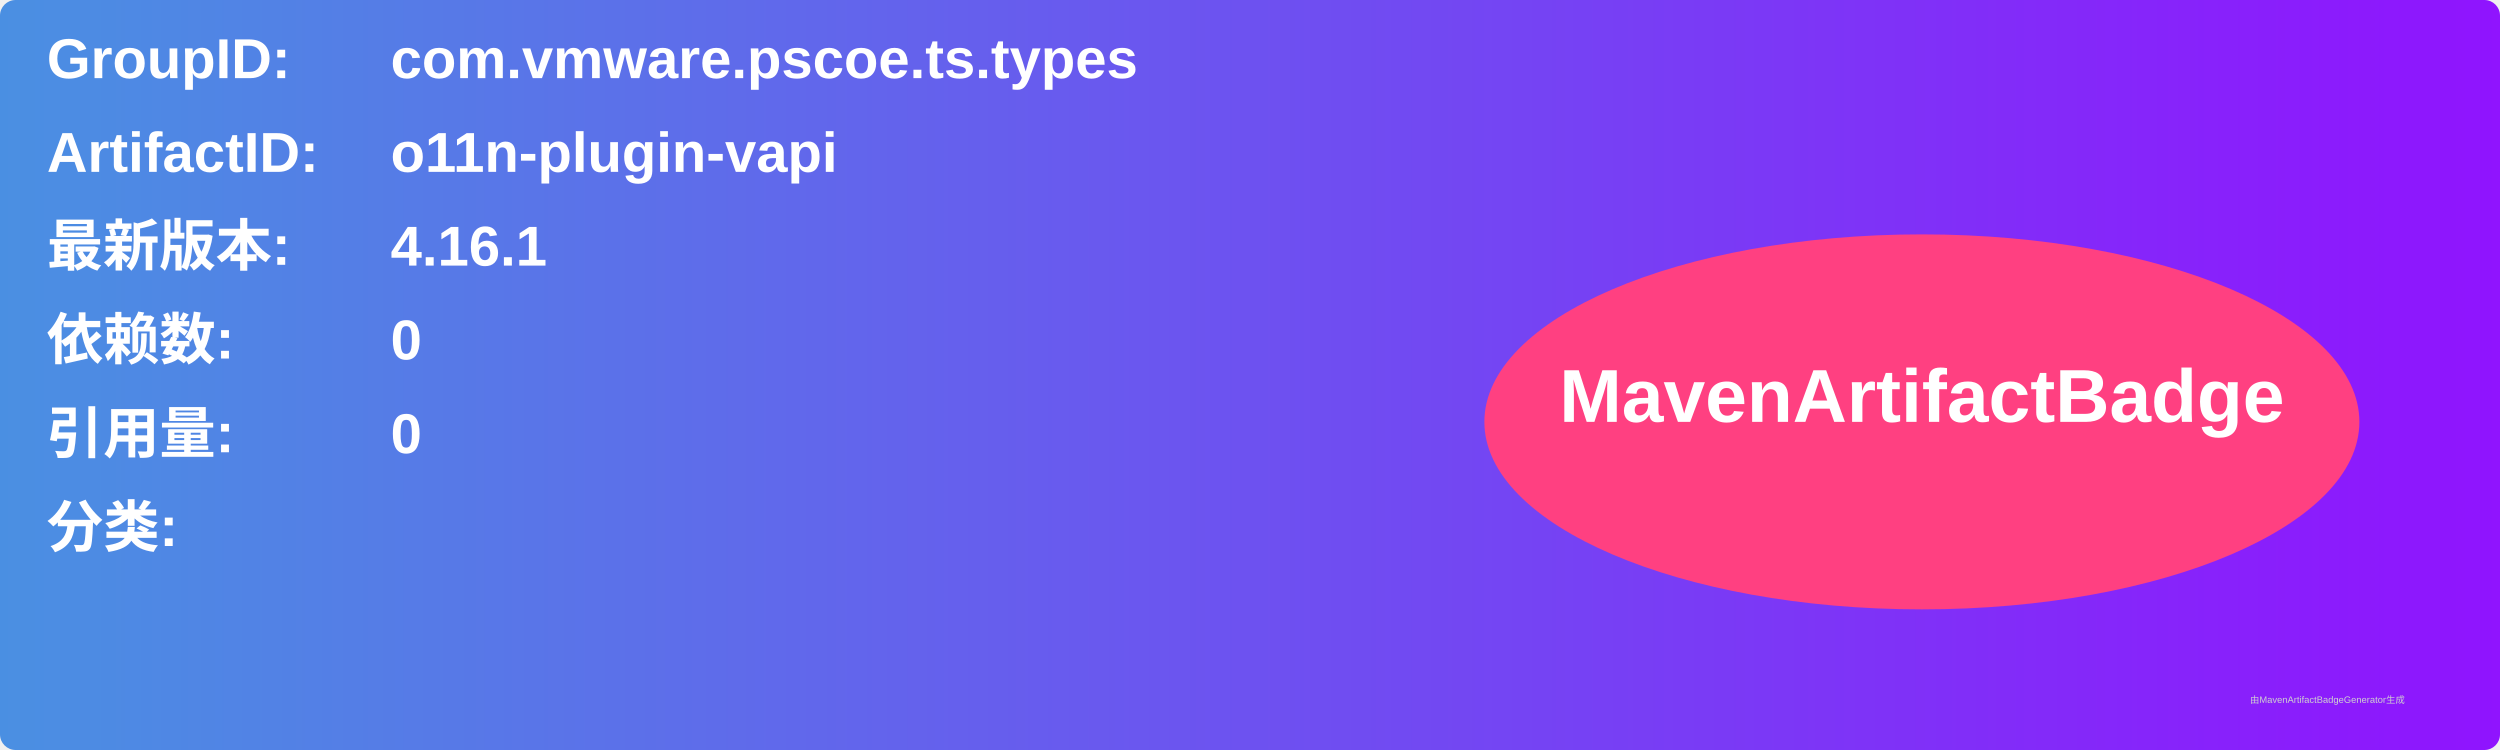
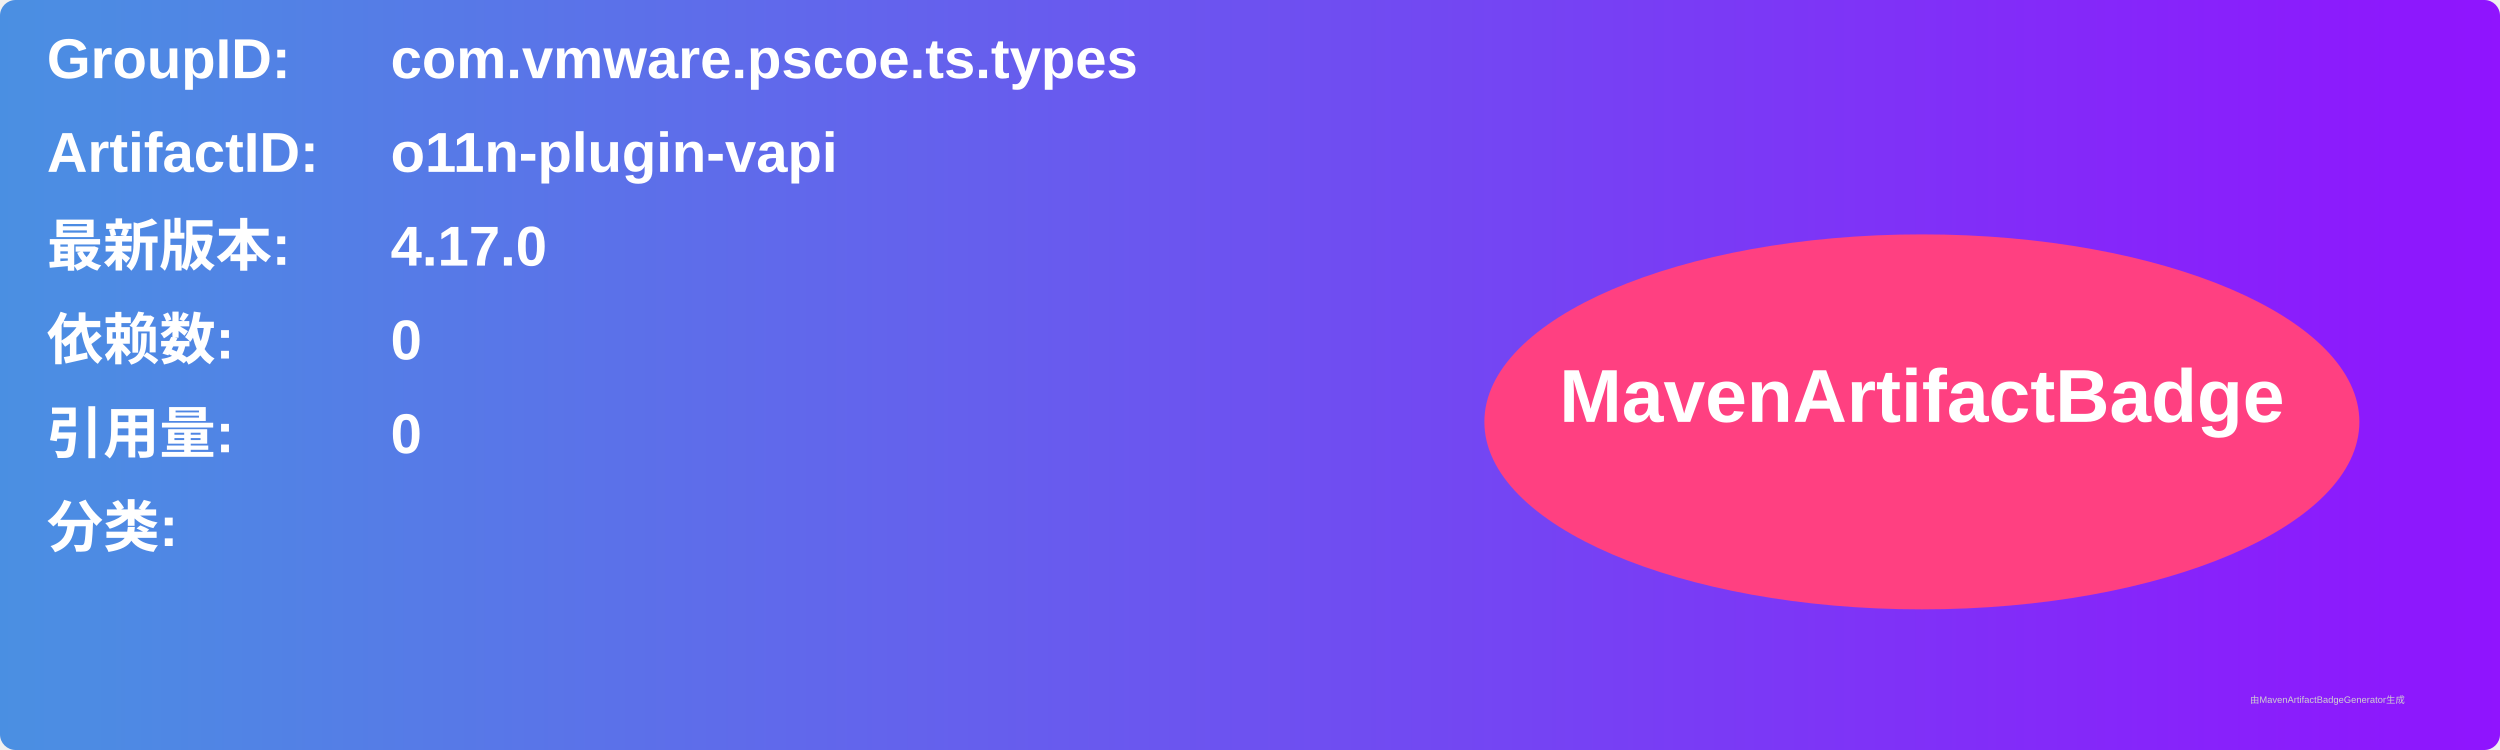
<svg xmlns="http://www.w3.org/2000/svg" width="800" height="240" viewBox="0 0 800 240">
  <linearGradient id="grad" x1="0%" y1="0%" x2="100%" y2="0%">
    <stop offset="0%" stop-color="#4a90e2" />
    <stop offset="100%" stop-color="#9013fe" />
  </linearGradient>
  <rect width="100%" height="100%" rx="5" ry="5" fill="url(#grad)" />
  <g transform="translate(15, 15)">
    <text x="0" y="10" font-family="Arial" font-size="18" fill="white" font-weight="bold" width="260">GroupID:</text>
    <text x="110" y="10" font-family="Arial" font-size="18" fill="white" font-weight="bold" width="460">com.vmware.pscoe.ts.types</text>
    <text x="0" y="40" font-family="Arial" font-size="18" fill="white" font-weight="bold" width="260">ArtifactID:</text>
    <text x="110" y="40" font-family="Arial" font-size="18" fill="white" font-weight="bold" width="460">o11n-plugin-vapi</text>
    <text x="0" y="70" font-family="Arial" font-size="18" fill="white" font-weight="bold">最新版本:</text>
    <text x="110" y="70" font-family="Arial" font-size="18" fill="white" font-weight="bold">
-       <tspan font-weight="bold">4.16.1</tspan>
+       <tspan font-weight="bold">4.17.0</tspan>
    </text>
    <text x="0" y="100" font-family="Arial" font-size="18" fill="white" font-weight="bold">依赖数: </text>
    <text x="110" y="100" font-family="Arial" font-size="18" fill="white">
      <tspan font-weight="bold">0</tspan>
    </text>
    <text x="0" y="130" font-family="Arial" font-size="18" fill="white" font-weight="bold">引用量: </text>
    <text x="110" y="130" font-family="Arial" font-size="18" fill="white">
      <tspan font-weight="bold">0</tspan>
    </text>
    <text x="0" y="160" font-family="Arial" font-size="18" fill="white" font-weight="bold">分类:</text>
    <text x="10" y="190" font-family="Arial" font-size="10" fill="white">
      <tspan font-weight="bold" />
    </text>
    <ellipse cx="600" cy="120" rx="140" ry="60" fill="#ff4081" />
    <text x="600" y="120" text-anchor="middle" font-family="Arial" font-size="24" fill="white" font-weight="bold">MavenArtifactBadge</text>
  </g>
  <text x="720" y="225" font-family="Arial" font-size="3" fill="#d0d0d0">由MavenArtifactBadgeGenerator生成</text>
</svg>
